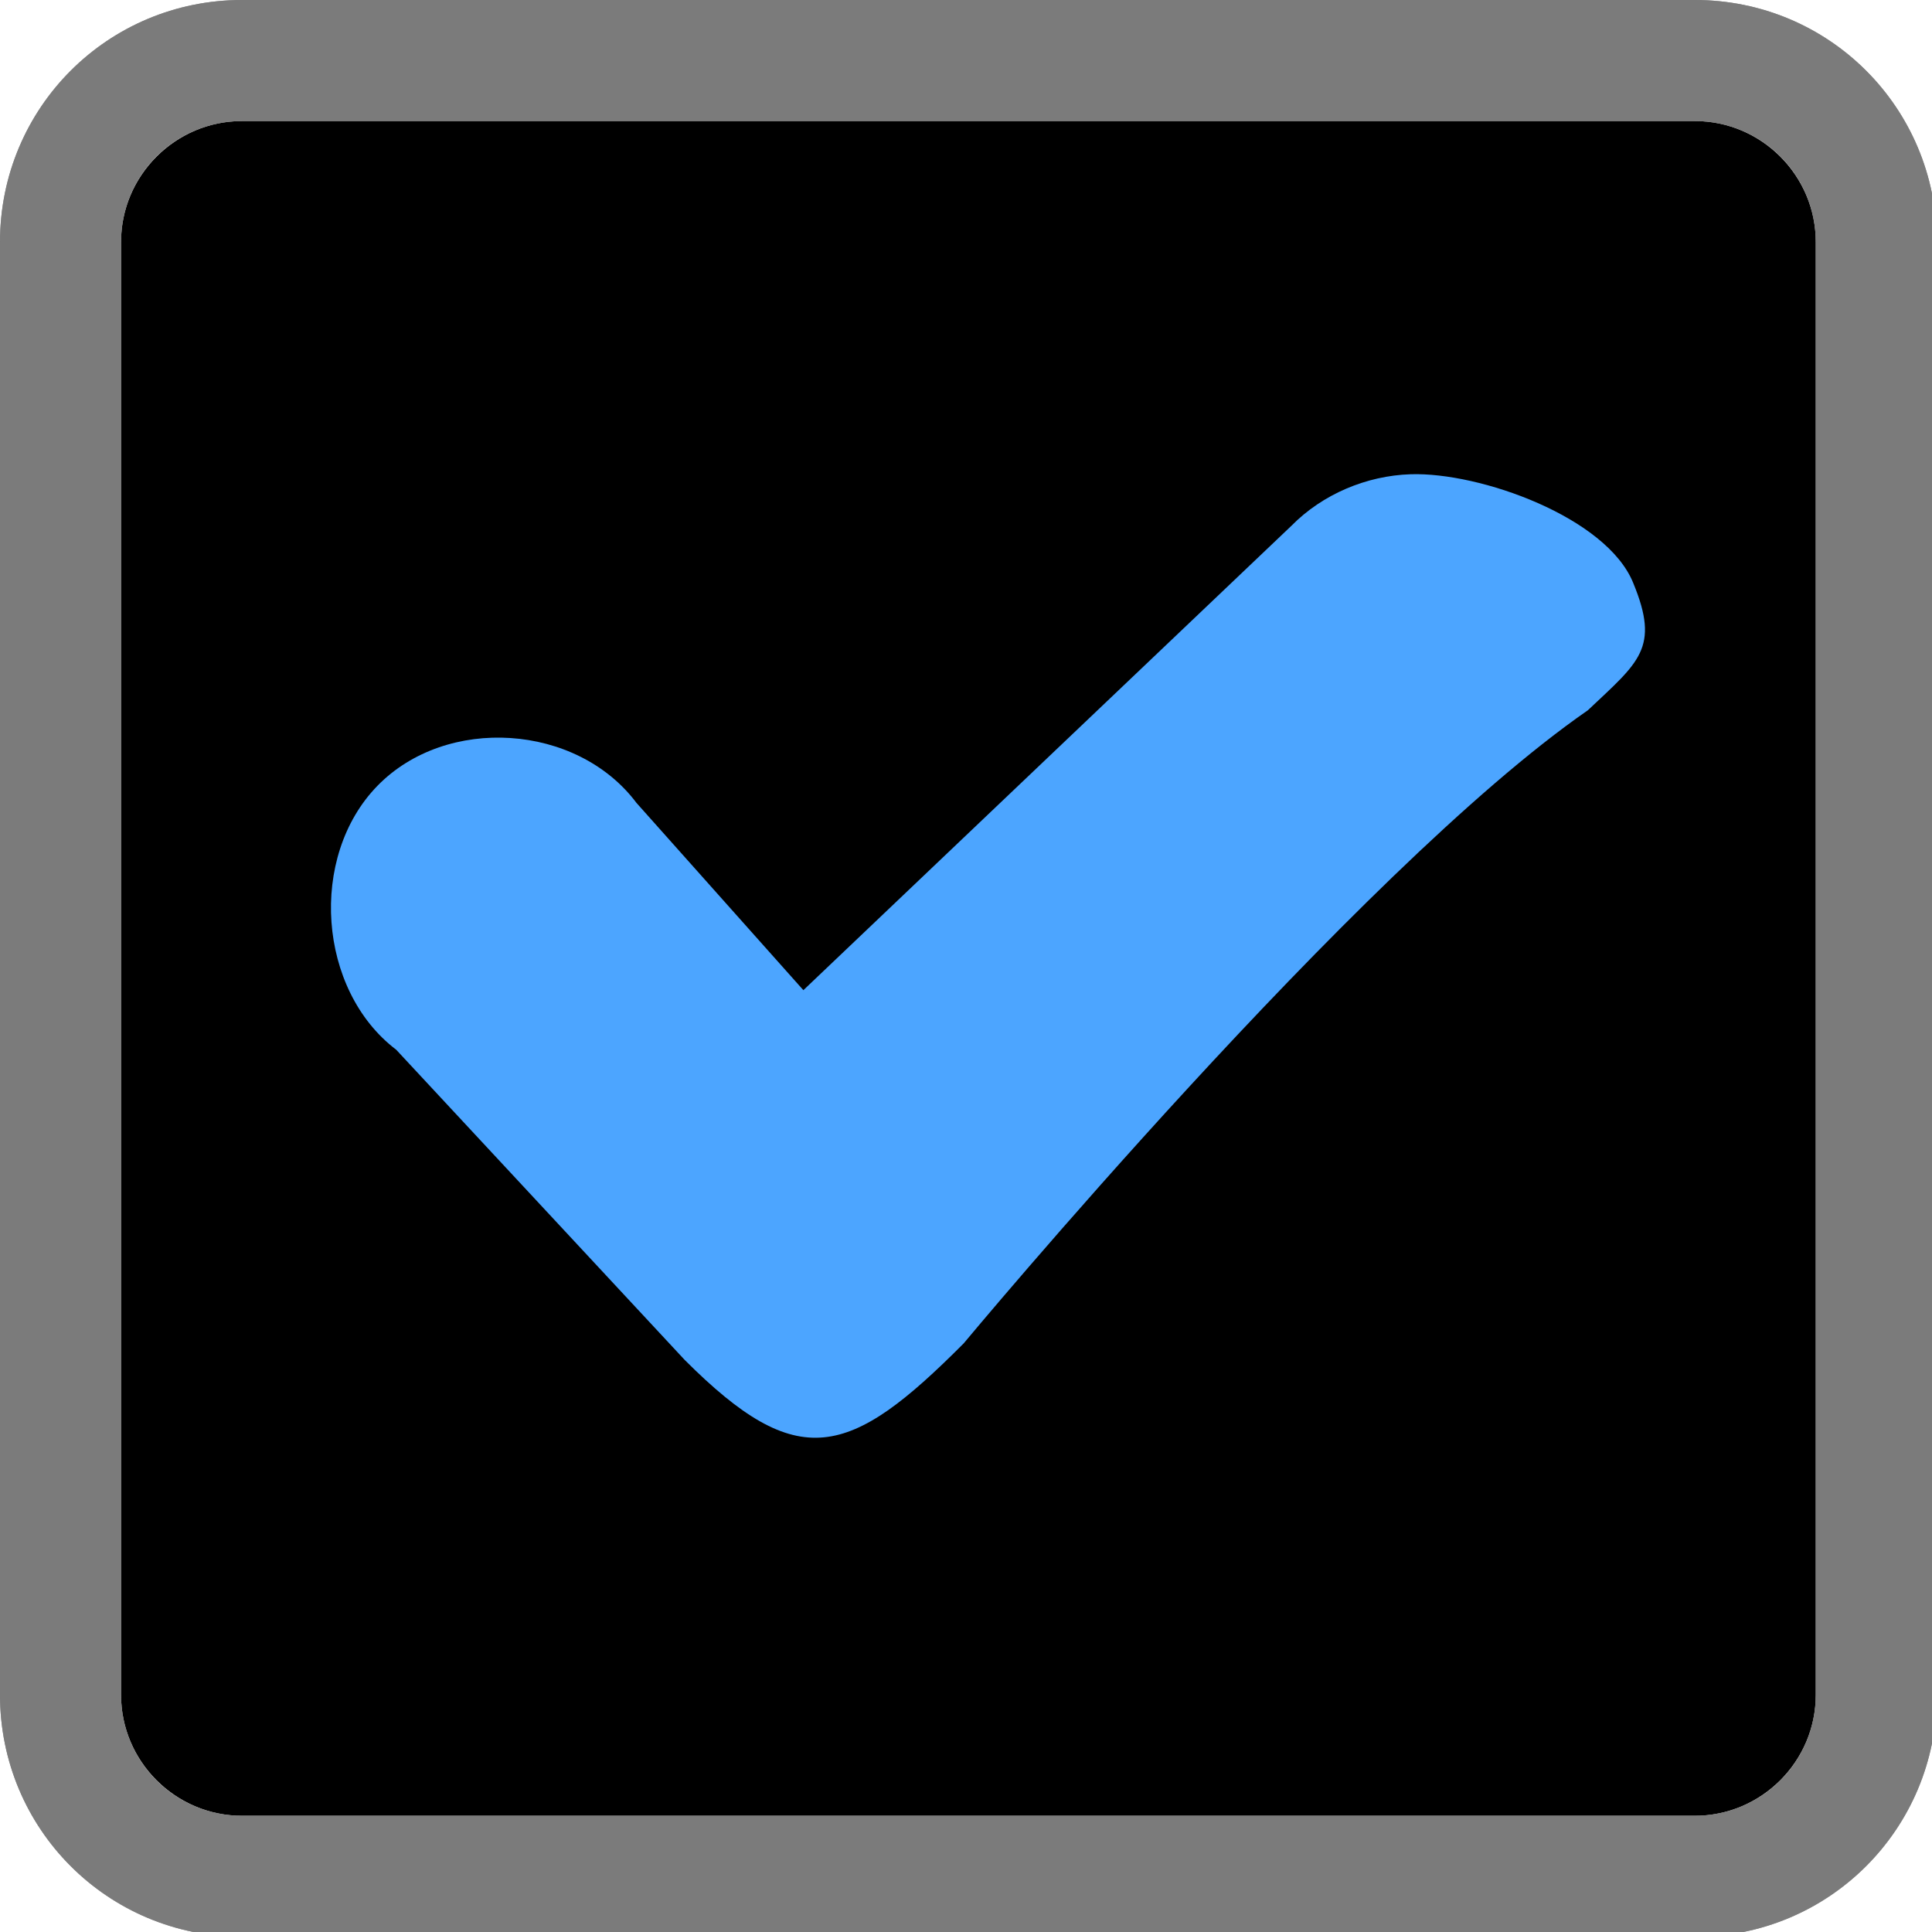
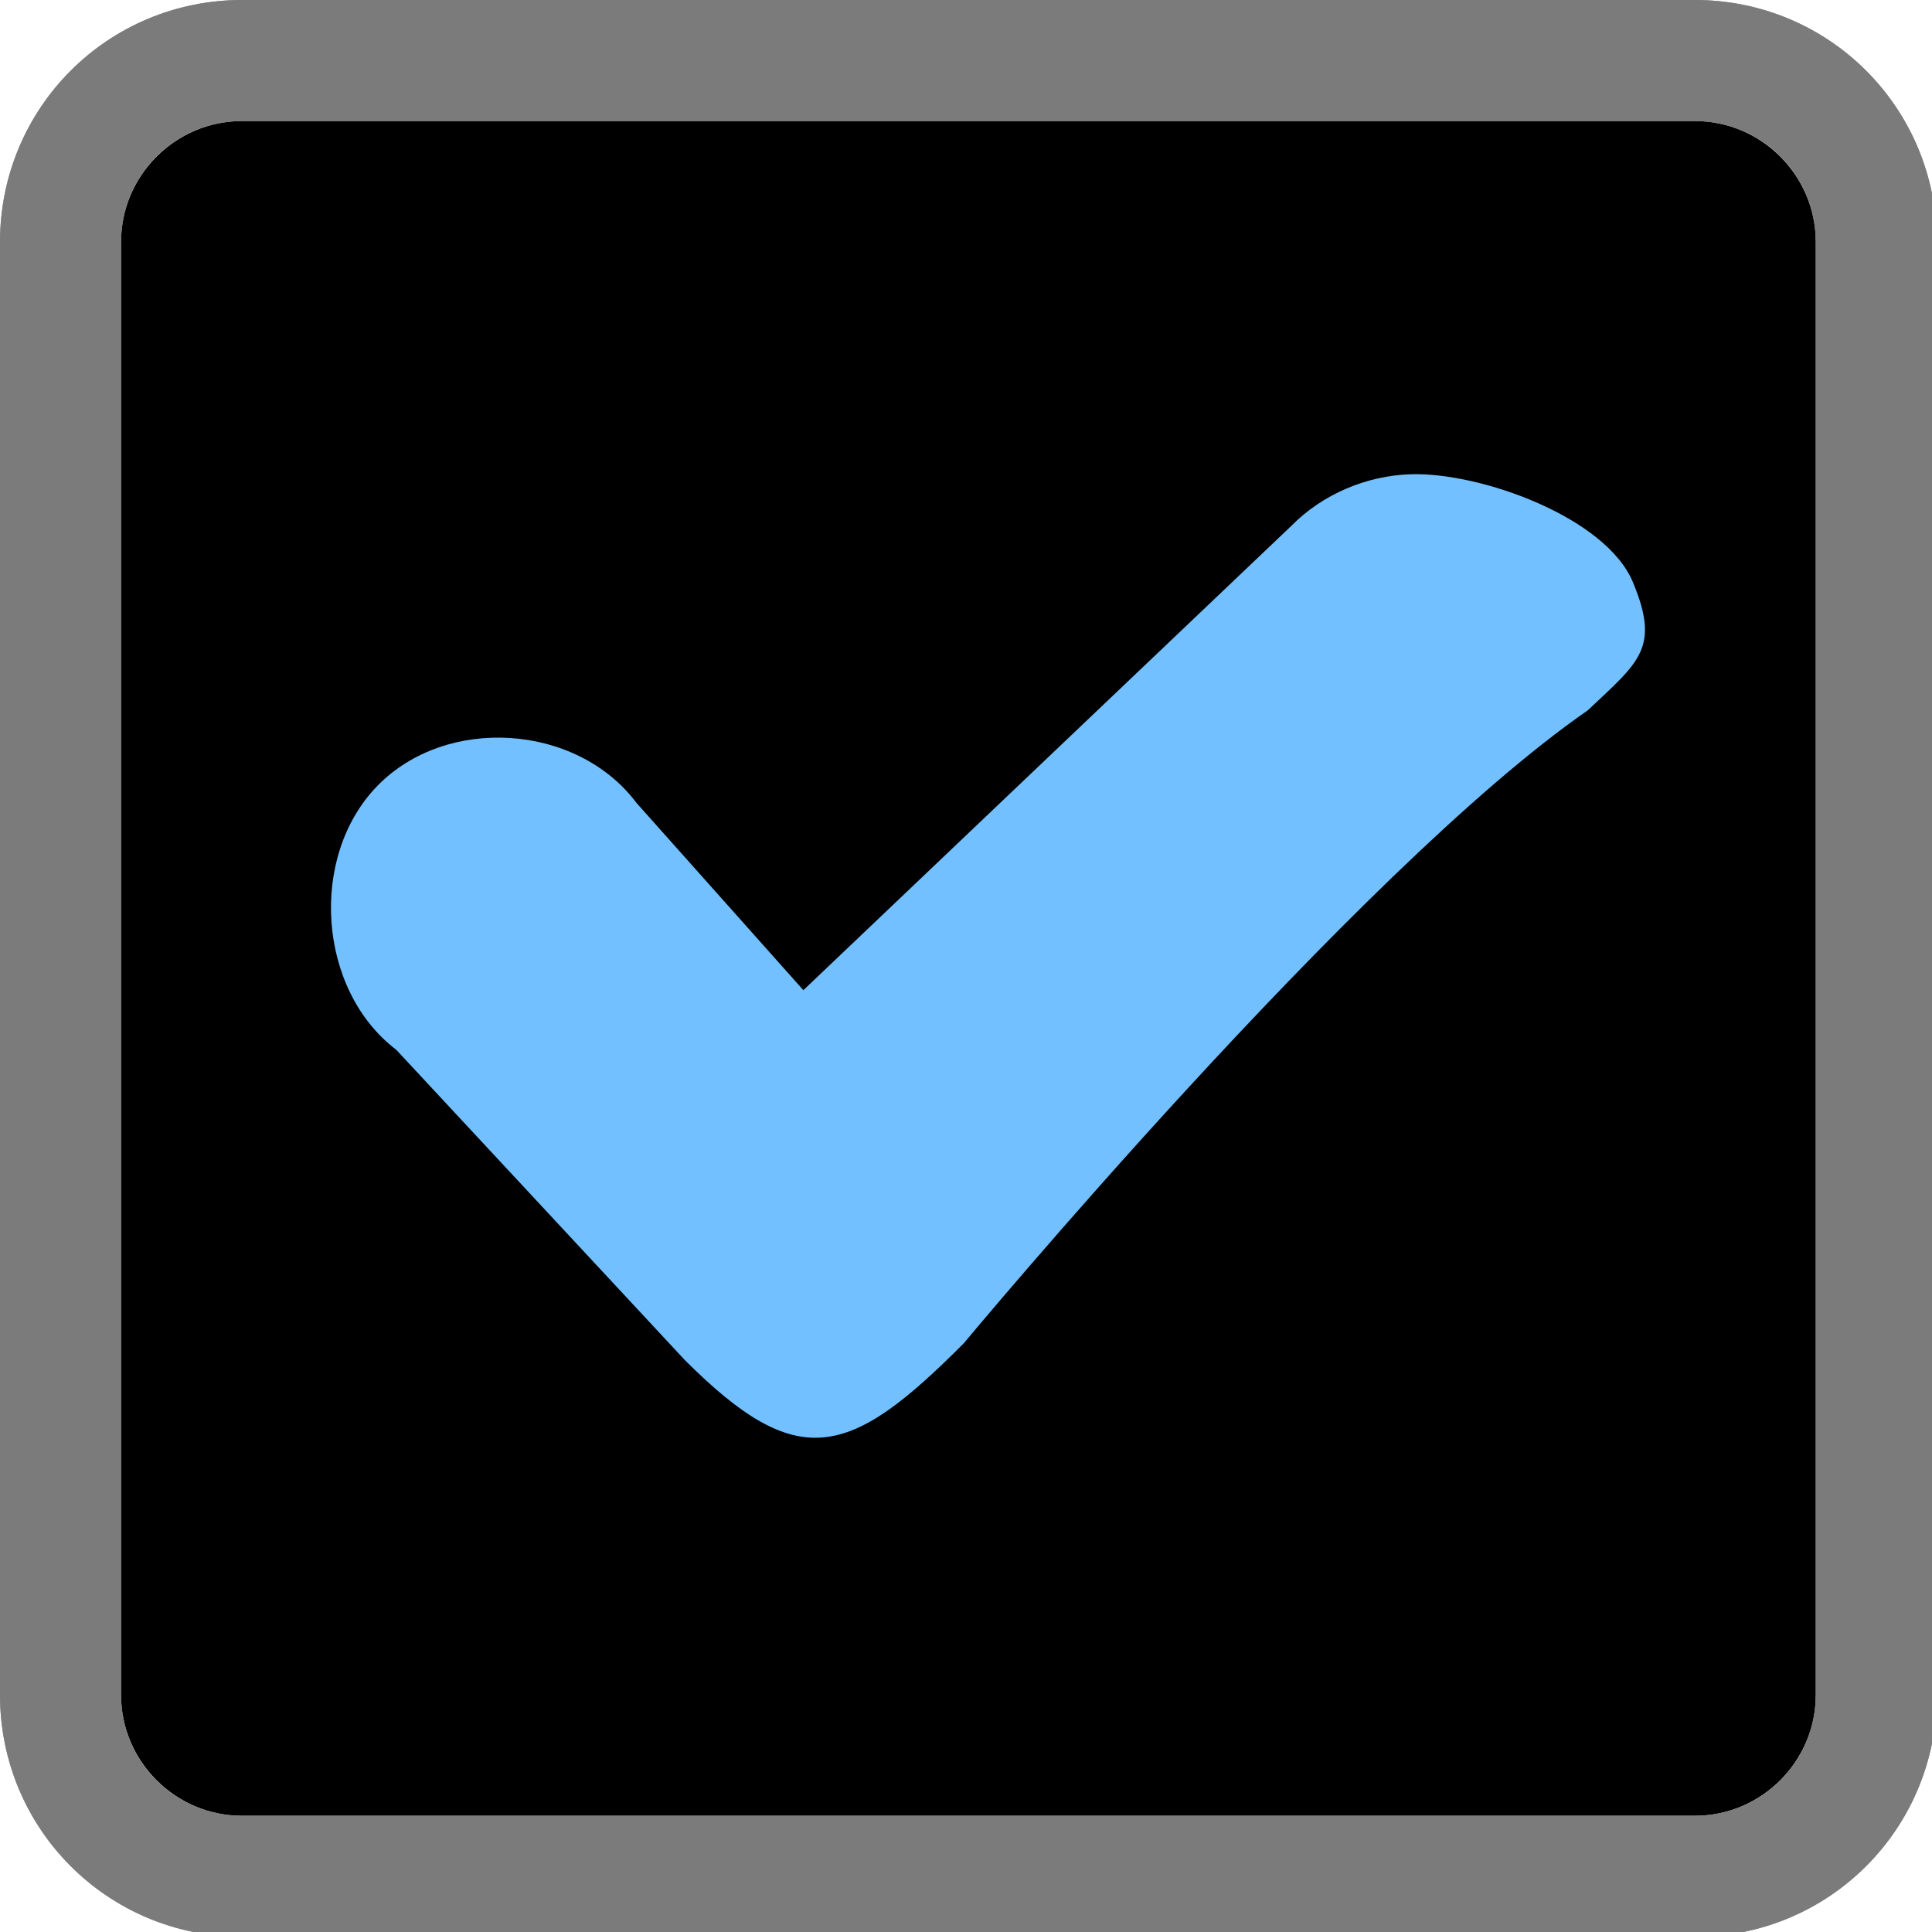
<svg xmlns="http://www.w3.org/2000/svg" width="133pt" height="133pt" viewBox="0 0 133 133" version="1.1">
  <g id="surface1">
    <path style=" stroke:none;fill-rule:nonzero;fill:#000000;fill-opacity:1;" d="M 16.668 8.332 L 116.668 8.332 C 121.258 8.332 125 12.078 125 16.668 L 125 116.668 C 125 121.258 121.258 125 116.668 125 L 16.668 125 C 12.078 125 8.332 121.258 8.332 116.668 L 8.332 16.668 C 8.332 12.078 12.078 8.332 16.668 8.332 Z M 16.668 8.332 " />
    <path style=" stroke:none;fill-rule:nonzero;fill:#000000;fill-opacity:1;" d="M 16.668 0 C 7.422 0 0 7.422 0 16.668 L 0 116.668 C 0 125.91 7.422 133.332 16.668 133.332 L 116.668 133.332 C 125.91 133.332 133.332 125.91 133.332 116.668 L 133.332 16.668 C 133.332 7.422 125.91 0 116.668 0 Z M 16.668 8.332 L 116.668 8.332 C 121.289 8.332 125 12.043 125 16.668 L 125 116.668 C 125 121.289 121.289 125 116.668 125 L 16.668 125 C 12.043 125 8.332 121.289 8.332 116.668 L 8.332 16.668 C 8.332 12.043 12.043 8.332 16.668 8.332 Z M 16.668 8.332 " />
    <path style=" stroke:none;fill-rule:nonzero;fill:#f0f0f0;fill-opacity:0.30;" d="M 16.668 0 C 7.422 0 0 7.422 0 16.668 L 0 116.668 C 0 125.91 7.422 133.332 16.668 133.332 L 116.668 133.332 C 125.91 133.332 133.332 125.91 133.332 116.668 L 133.332 16.668 C 133.332 7.422 125.91 0 116.668 0 Z M 16.668 8.332 L 116.668 8.332 C 121.289 8.332 125 12.043 125 16.668 L 125 116.668 C 125 121.289 121.289 125 116.668 125 L 16.668 125 C 12.043 125 8.332 121.289 8.332 116.668 L 8.332 16.668 C 8.332 12.043 12.043 8.332 16.668 8.332 Z M 16.668 8.332 " />
    <path style=" stroke:none;fill-rule:nonzero;fill:#f0f0f0;fill-opacity:0.30;" d="M 16.668 0 C 7.422 0 0 7.422 0 16.668 L 0 116.668 C 0 125.91 7.422 133.332 16.668 133.332 L 116.668 133.332 C 125.91 133.332 133.332 125.91 133.332 116.668 L 133.332 16.668 C 133.332 7.422 125.91 0 116.668 0 Z M 16.668 8.332 L 116.668 8.332 C 121.289 8.332 125 12.043 125 16.668 L 125 116.668 C 125 121.289 121.289 125 116.668 125 L 16.668 125 C 12.043 125 8.332 121.289 8.332 116.668 L 8.332 16.668 C 8.332 12.043 12.043 8.332 16.668 8.332 Z M 16.668 8.332 " />
-     <path style=" stroke:none;fill-rule:nonzero;fill:#4ca5ff;fill-opacity:1;" d="M 97.102 32.648 C 94.074 32.746 91.047 34.016 88.898 36.199 L 55.305 68.164 L 43.816 55.273 C 39.715 49.805 30.73 49.219 25.977 54.102 C 21.223 58.984 21.875 68.164 27.277 72.266 L 47.137 93.621 C 54.949 101.434 58.465 100.391 66.34 92.48 C 66.34 92.48 93.426 59.895 109.309 48.895 C 112.824 45.574 114.289 44.629 112.434 40.137 C 110.613 35.613 101.887 32.488 97.102 32.648 Z M 97.102 32.648 " />
+     <path style=" stroke:none;fill-rule:nonzero;fill:#72c0ff;fill-opacity:1;" d="M 97.102 32.648 C 94.074 32.746 91.047 34.016 88.898 36.199 L 55.305 68.164 L 43.816 55.273 C 39.715 49.805 30.73 49.219 25.977 54.102 C 21.223 58.984 21.875 68.164 27.277 72.266 L 47.137 93.621 C 54.949 101.434 58.465 100.391 66.34 92.48 C 66.34 92.48 93.426 59.895 109.309 48.895 C 112.824 45.574 114.289 44.629 112.434 40.137 C 110.613 35.613 101.887 32.488 97.102 32.648 Z M 97.102 32.648 " />
  </g>
</svg>
